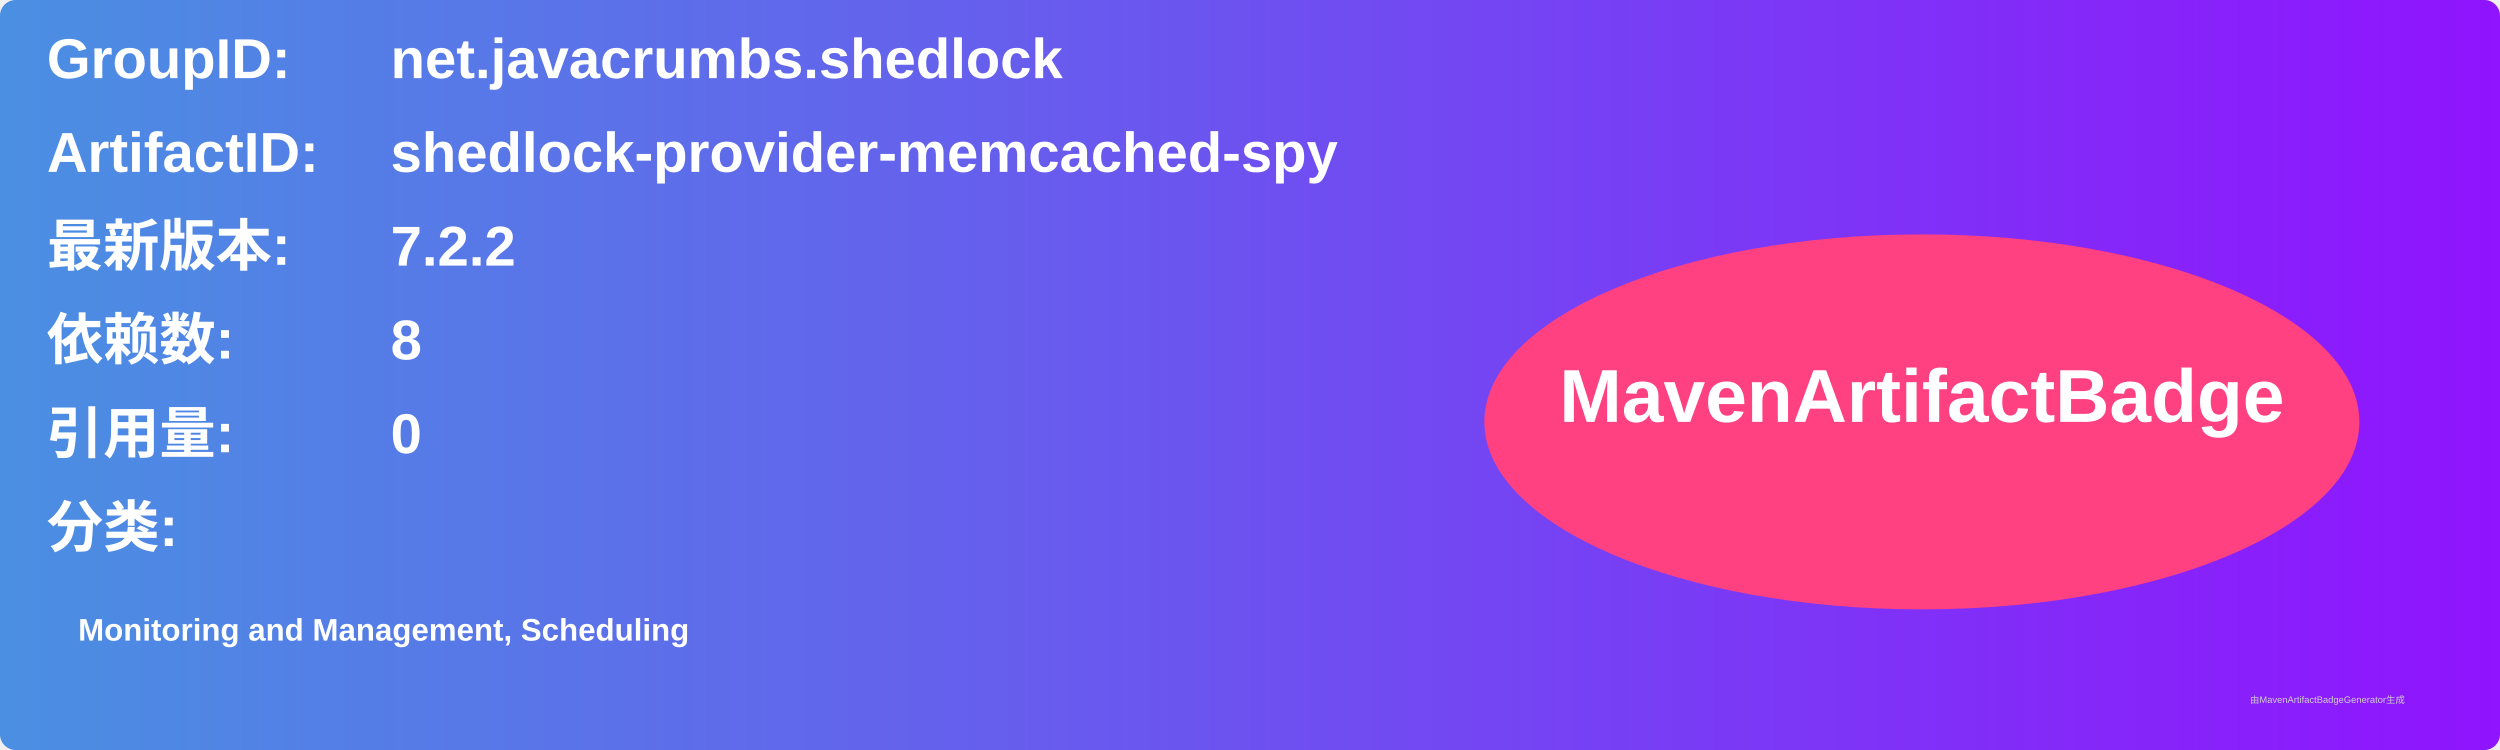
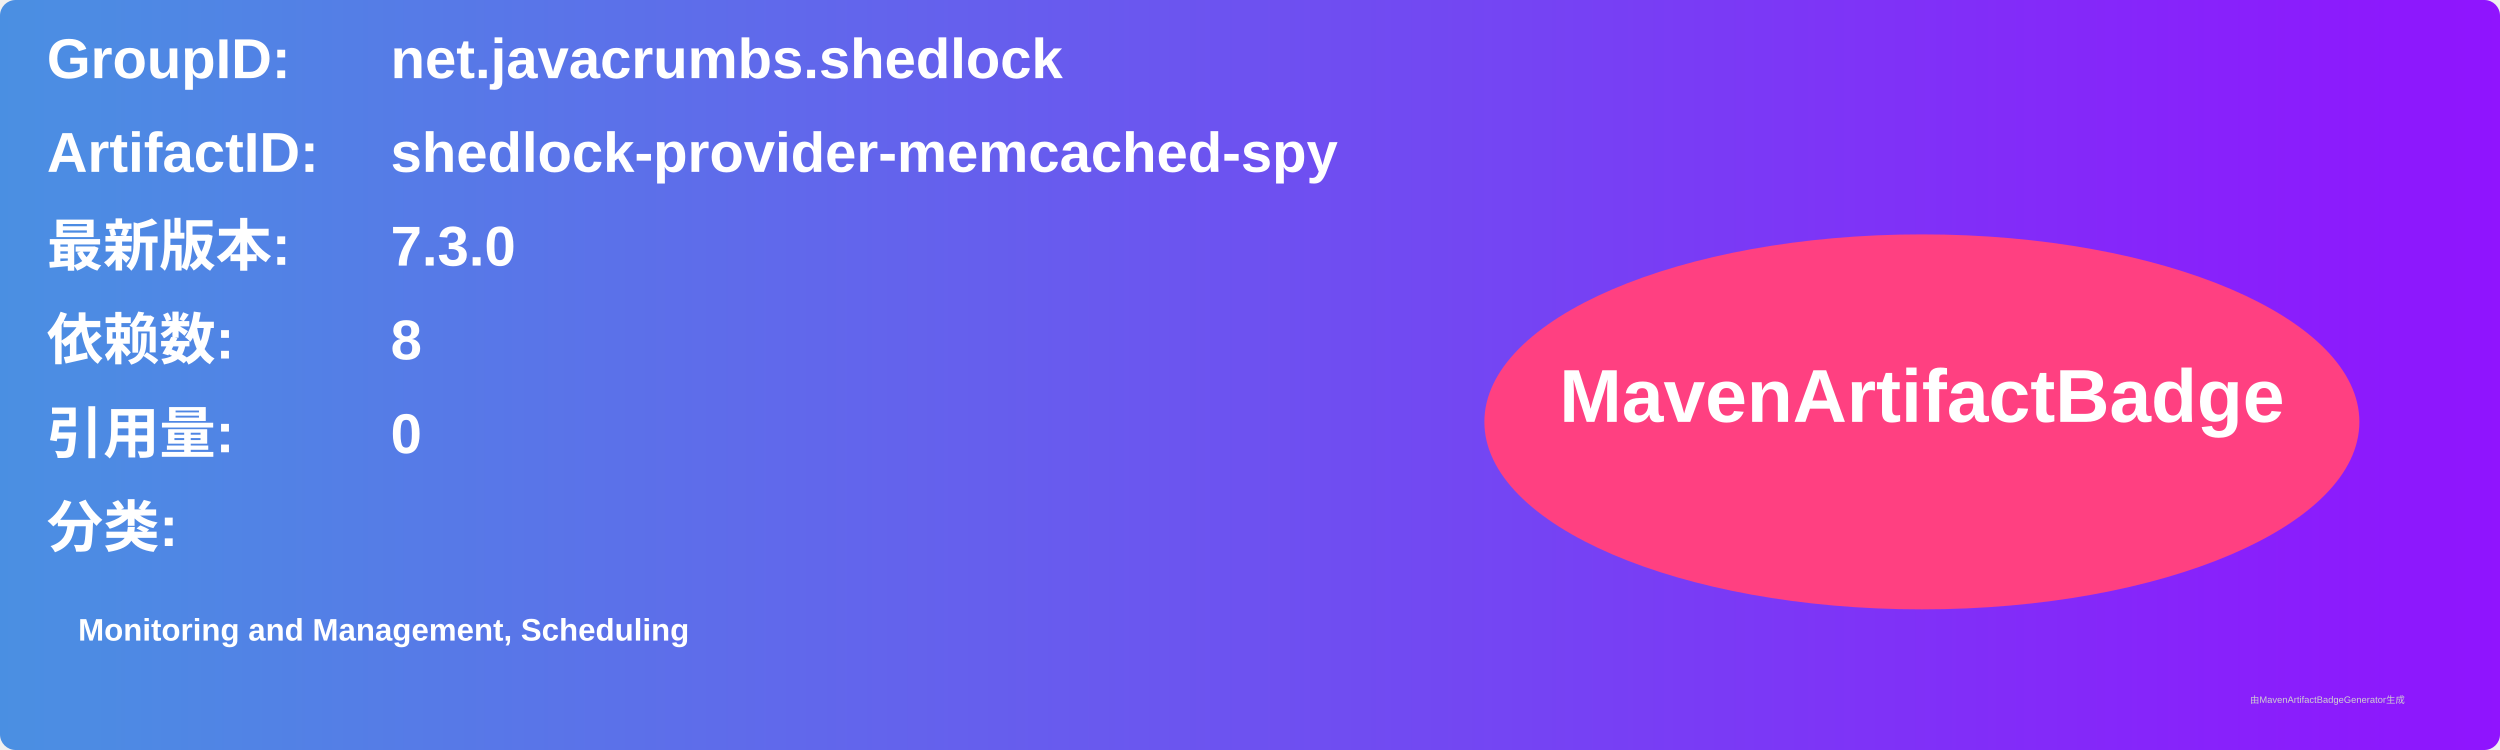
<svg xmlns="http://www.w3.org/2000/svg" width="800" height="240" viewBox="0 0 800 240">
  <linearGradient id="grad" x1="0%" y1="0%" x2="100%" y2="0%">
    <stop offset="0%" stop-color="#4a90e2" />
    <stop offset="100%" stop-color="#9013fe" />
  </linearGradient>
  <rect width="100%" height="100%" rx="5" ry="5" fill="url(#grad)" />
  <g transform="translate(15, 15)">
    <text x="0" y="10" font-family="Arial" font-size="18" fill="white" font-weight="bold" width="260">GroupID:</text>
    <text x="110" y="10" font-family="Arial" font-size="18" fill="white" font-weight="bold" width="460">net.javacrumbs.shedlock</text>
    <text x="0" y="40" font-family="Arial" font-size="18" fill="white" font-weight="bold" width="260">ArtifactID:</text>
    <text x="110" y="40" font-family="Arial" font-size="18" fill="white" font-weight="bold" width="460">shedlock-provider-memcached-spy</text>
    <text x="0" y="70" font-family="Arial" font-size="18" fill="white" font-weight="bold">最新版本:</text>
    <text x="110" y="70" font-family="Arial" font-size="18" fill="white" font-weight="bold">
-       <tspan font-weight="bold">7.2.2</tspan>
+       <tspan font-weight="bold">7.3.0</tspan>
    </text>
    <text x="0" y="100" font-family="Arial" font-size="18" fill="white" font-weight="bold">依赖数: </text>
    <text x="110" y="100" font-family="Arial" font-size="18" fill="white">
      <tspan font-weight="bold">8</tspan>
    </text>
    <text x="0" y="130" font-family="Arial" font-size="18" fill="white" font-weight="bold">引用量: </text>
    <text x="110" y="130" font-family="Arial" font-size="18" fill="white">
      <tspan font-weight="bold">0</tspan>
    </text>
    <text x="0" y="160" font-family="Arial" font-size="18" fill="white" font-weight="bold">分类:</text>
    <text x="10" y="190" font-family="Arial" font-size="10" fill="white">
      <tspan font-weight="bold">Monitoring and Management, Scheduling</tspan>
    </text>
    <ellipse cx="600" cy="120" rx="140" ry="60" fill="#ff4081" />
    <text x="600" y="120" text-anchor="middle" font-family="Arial" font-size="24" fill="white" font-weight="bold">MavenArtifactBadge</text>
  </g>
  <text x="720" y="225" font-family="Arial" font-size="3" fill="#d0d0d0">由MavenArtifactBadgeGenerator生成</text>
</svg>
